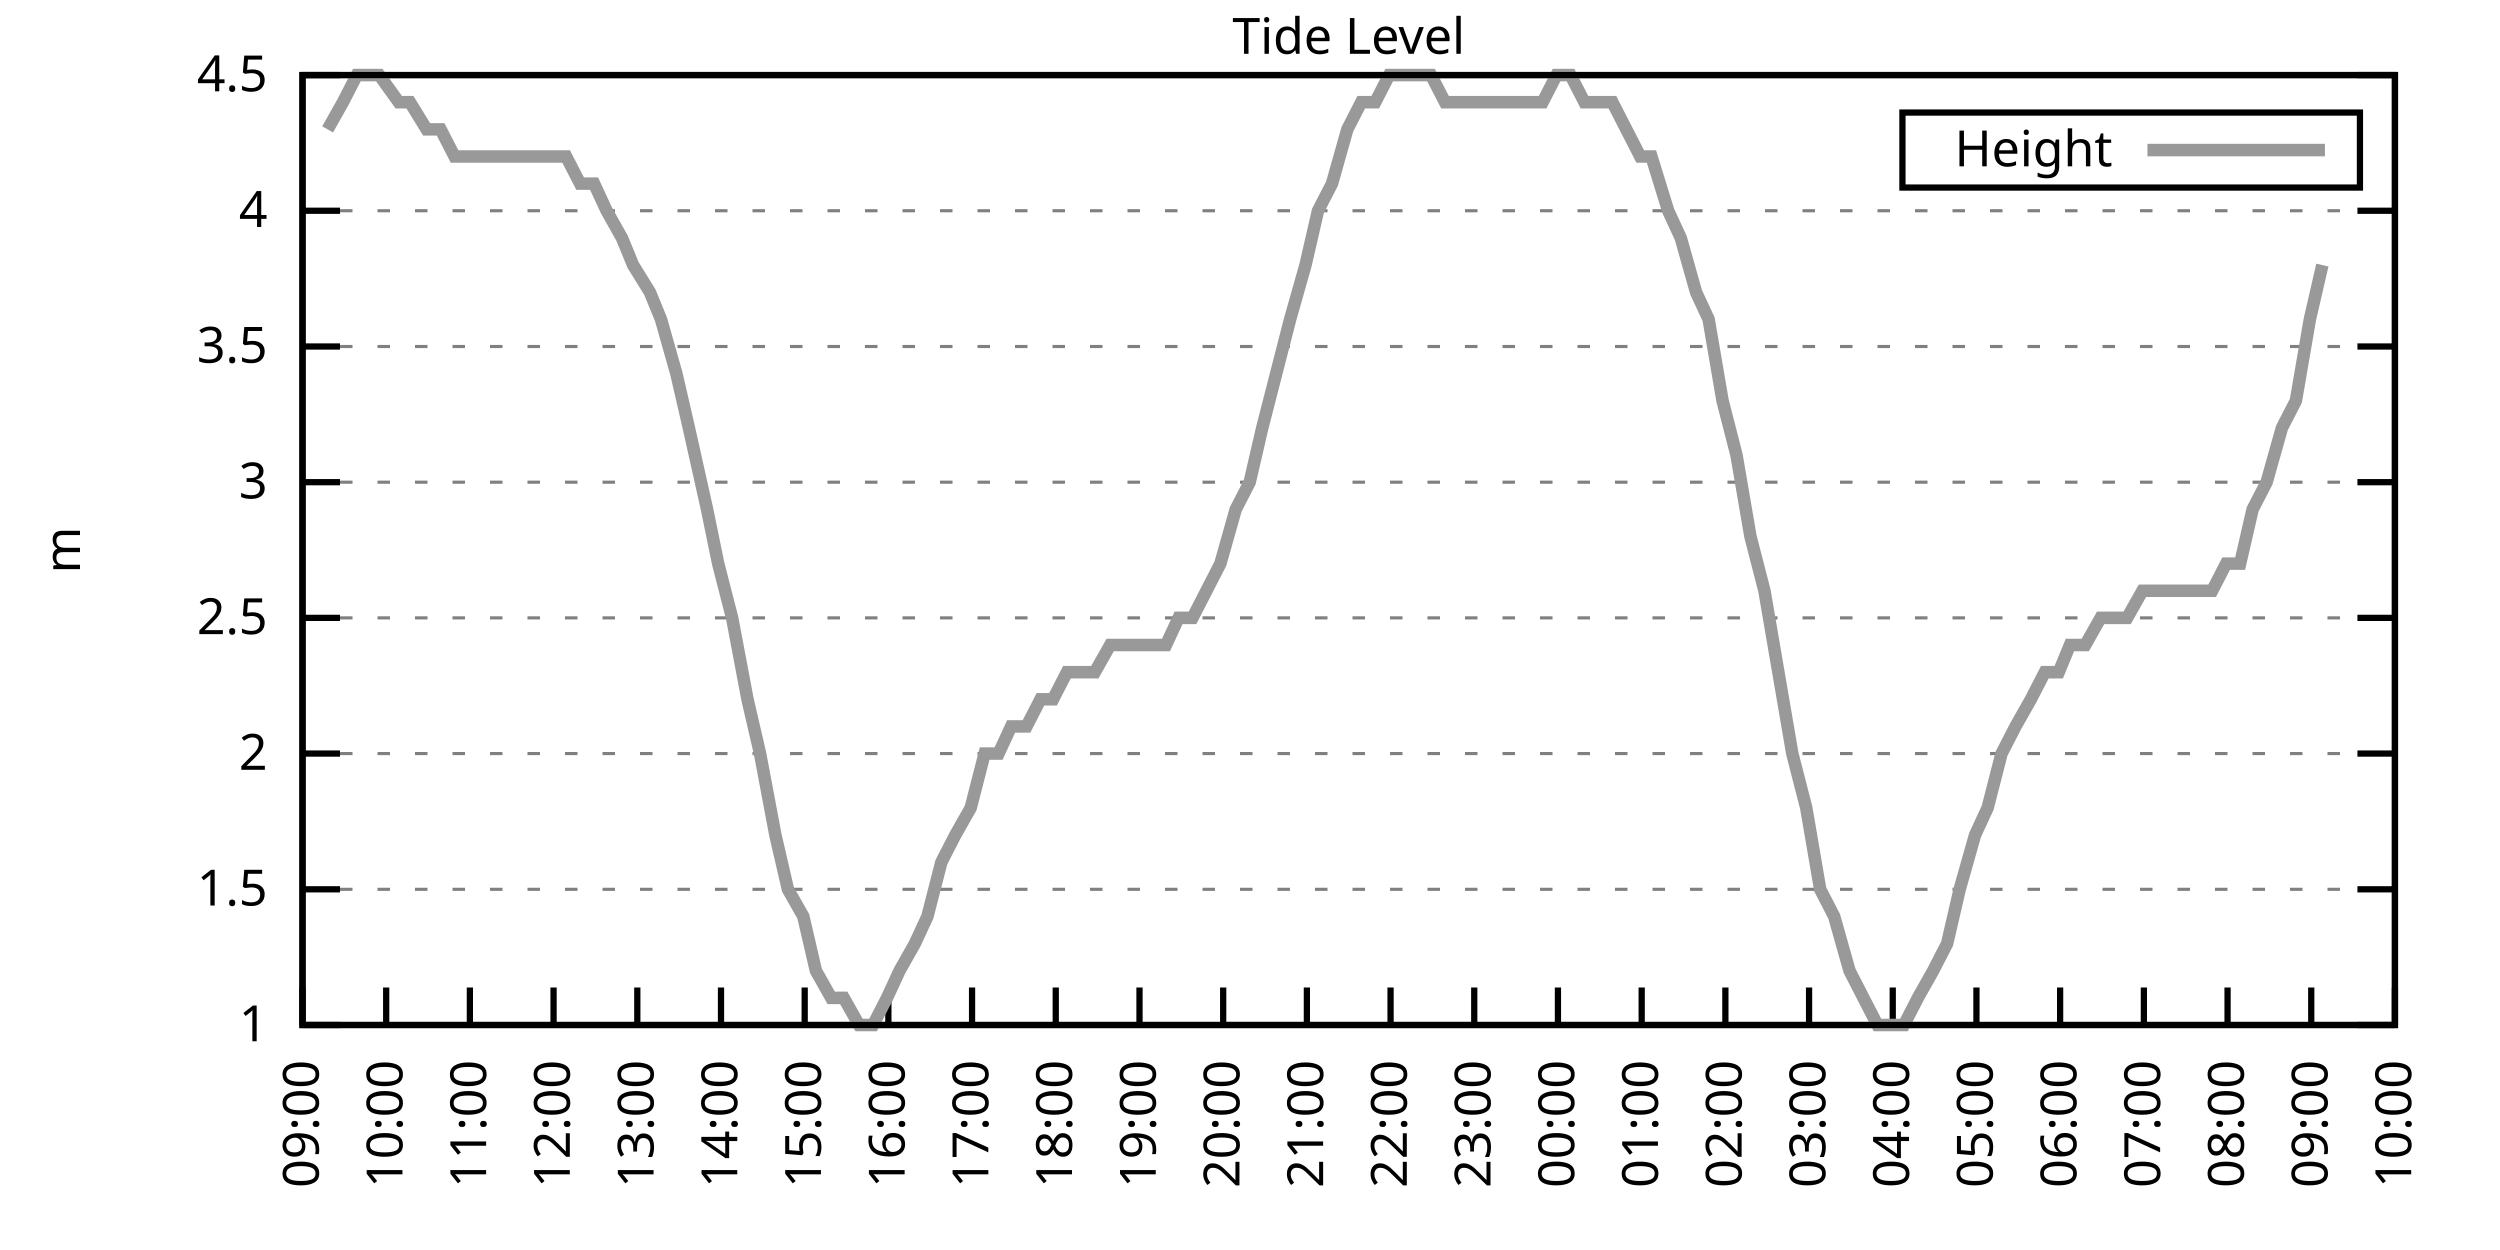
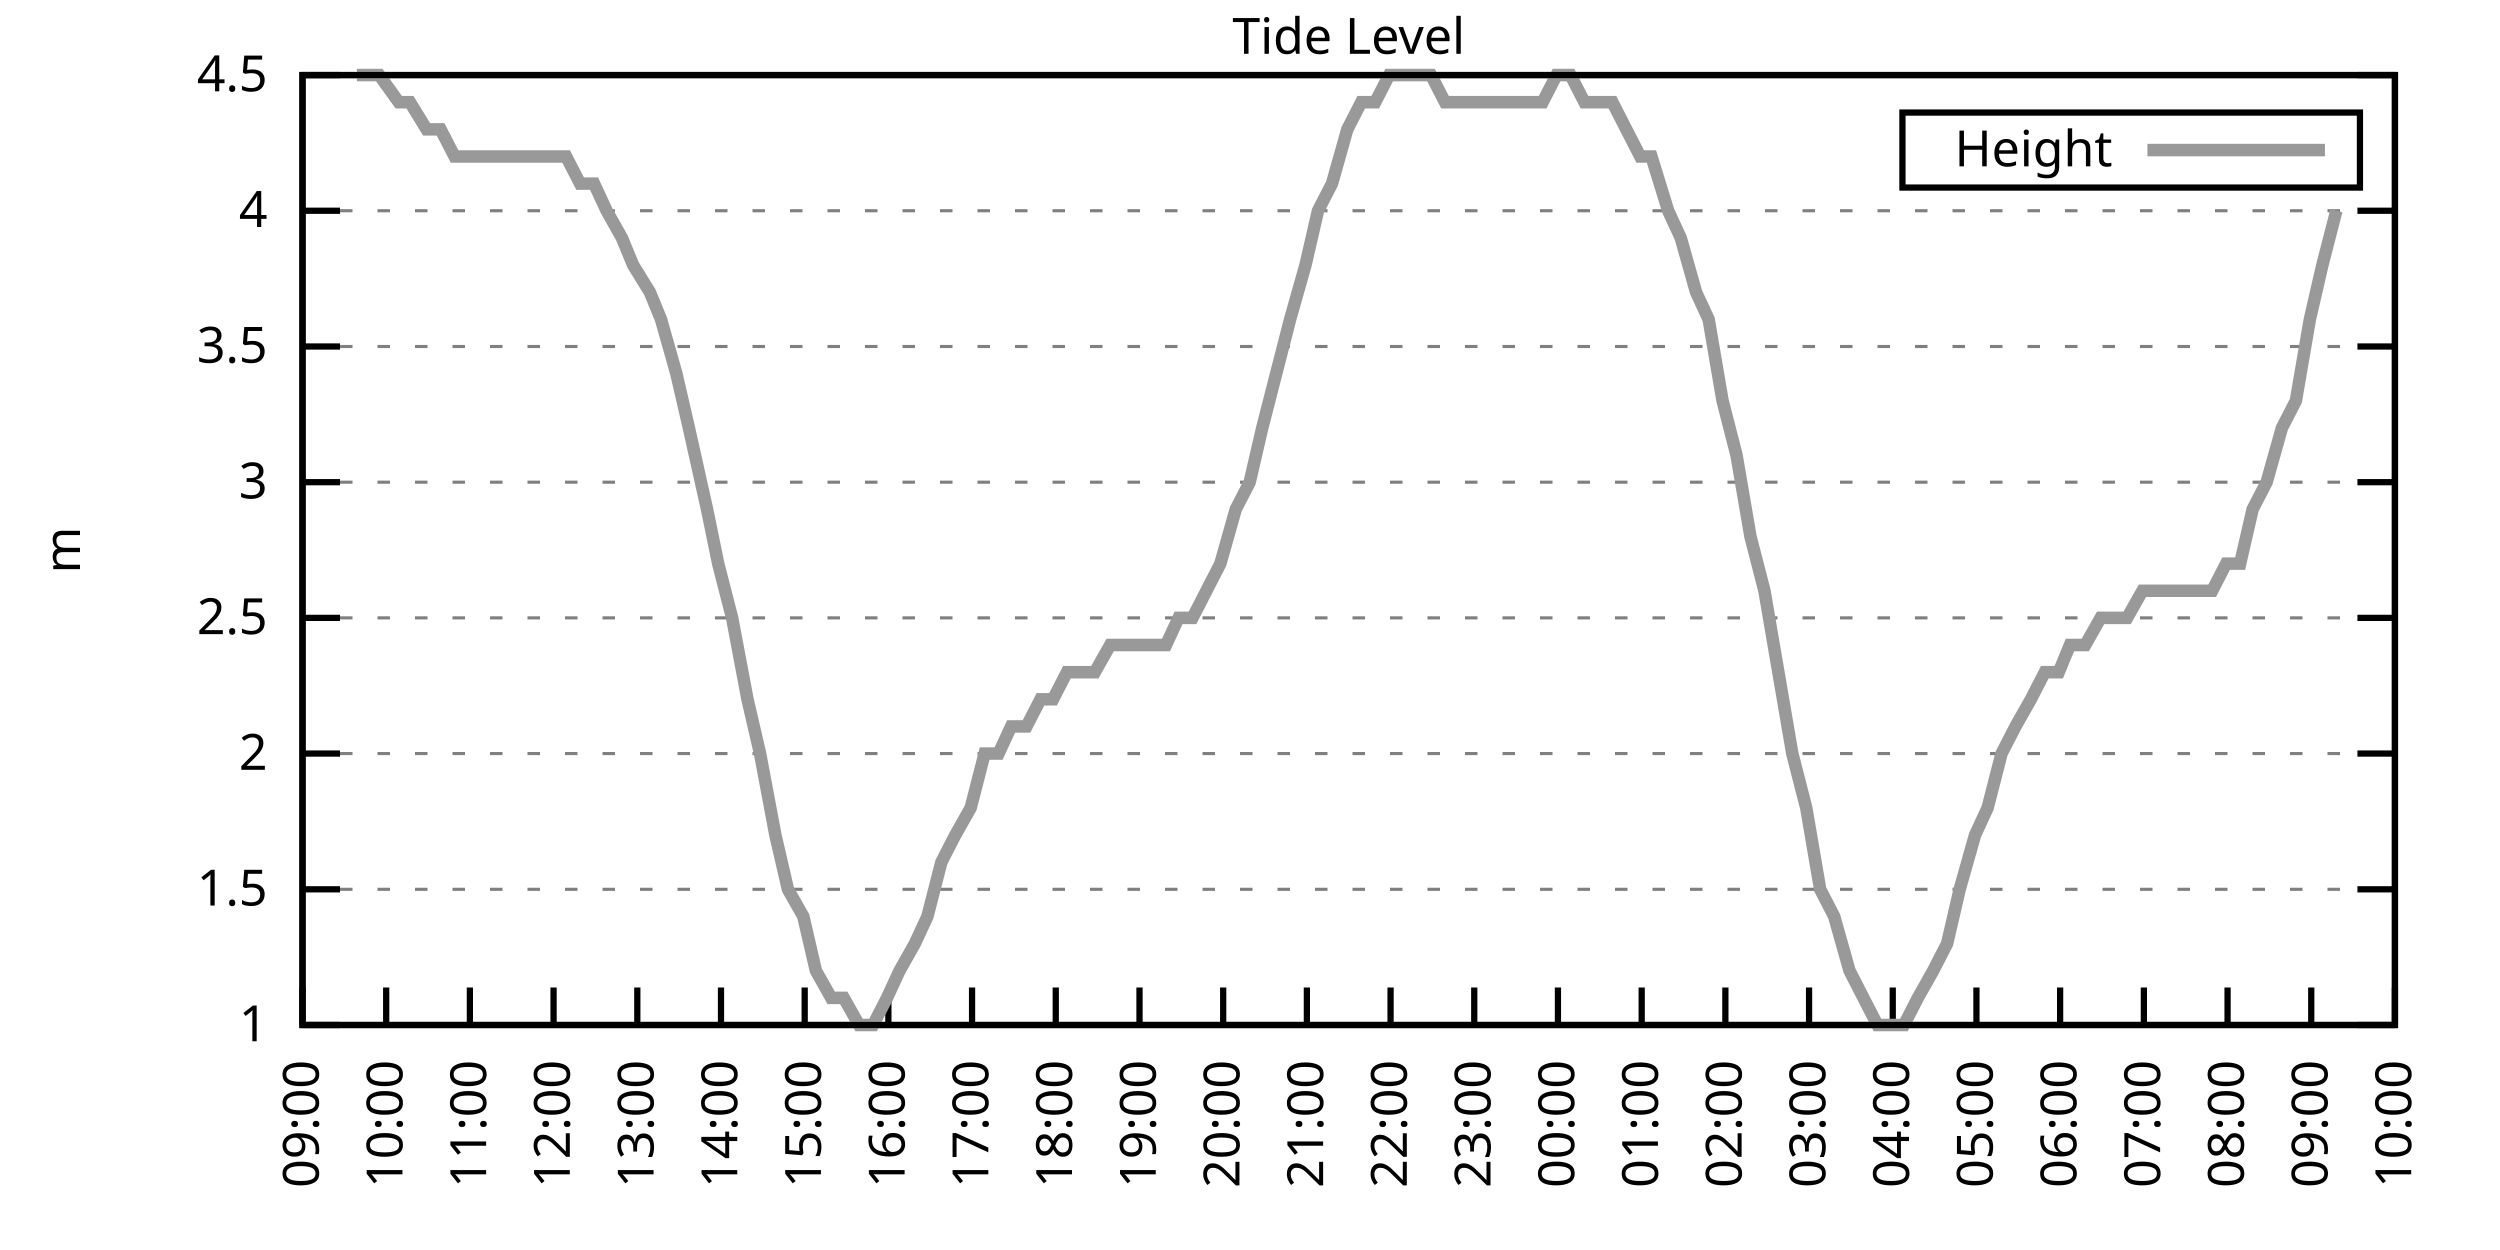
<svg xmlns="http://www.w3.org/2000/svg" xmlns:xlink="http://www.w3.org/1999/xlink" width="400" height="200" viewBox="0 0 400 200">
  <g id="gnuplot_canvas">
    <rect x="0" y="0" width="400" height="200" fill="none" />
    <defs>
      <circle id="gpDot" r="0.5" stroke-width="0.5" stroke="currentColor" />
      <path id="gpPt0" stroke-width="0.333" stroke="currentColor" d="M-1,0 h2 M0,-1 v2" />
      <path id="gpPt1" stroke-width="0.333" stroke="currentColor" d="M-1,-1 L1,1 M1,-1 L-1,1" />
      <path id="gpPt2" stroke-width="0.333" stroke="currentColor" d="M-1,0 L1,0 M0,-1 L0,1 M-1,-1 L1,1 M-1,1 L1,-1" />
      <rect id="gpPt3" stroke-width="0.333" stroke="currentColor" x="-1" y="-1" width="2" height="2" />
      <rect id="gpPt4" stroke-width="0.333" stroke="currentColor" fill="currentColor" x="-1" y="-1" width="2" height="2" />
      <circle id="gpPt5" stroke-width="0.333" stroke="currentColor" cx="0" cy="0" r="1" />
      <use xlink:href="#gpPt5" id="gpPt6" fill="currentColor" stroke="none" />
      <path id="gpPt7" stroke-width="0.333" stroke="currentColor" d="M0,-1.33 L-1.33,0.67 L1.33,0.67 z" />
      <use xlink:href="#gpPt7" id="gpPt8" fill="currentColor" stroke="none" />
      <use xlink:href="#gpPt7" id="gpPt9" stroke="currentColor" transform="rotate(180)" />
      <use xlink:href="#gpPt9" id="gpPt10" fill="currentColor" stroke="none" />
      <use xlink:href="#gpPt3" id="gpPt11" stroke="currentColor" transform="rotate(45)" />
      <use xlink:href="#gpPt11" id="gpPt12" fill="currentColor" stroke="none" />
      <path id="gpPt13" stroke-width="0.333" stroke="currentColor" d="M0,1.330 L1.265,0.411 L0.782,-1.067 L-0.782,-1.076 L-1.265,0.411 z" />
      <use xlink:href="#gpPt13" id="gpPt14" fill="currentColor" stroke="none" />
      <filter id="textbox" filterUnits="objectBoundingBox" x="0" y="0" height="1" width="1">
        <feFlood flood-color="white" flood-opacity="1" result="bgnd" />
        <feComposite in="SourceGraphic" in2="bgnd" operator="atop" />
      </filter>
      <filter id="greybox" filterUnits="objectBoundingBox" x="0" y="0" height="1" width="1">
        <feFlood flood-color="lightgrey" flood-opacity="1" result="grey" />
        <feComposite in="SourceGraphic" in2="grey" operator="atop" />
      </filter>
    </defs>
    <g fill="none" color="white" stroke="currentColor" stroke-width="1.00" stroke-linecap="butt" stroke-linejoin="miter">
</g>
    <g fill="none" color="black" stroke="currentColor" stroke-width="1.00" stroke-linecap="butt" stroke-linejoin="miter">
      <g stroke="none" shape-rendering="crispEdges">
        <polygon fill="rgb(255, 255, 255)" points="48.40,164.00 383.18,164.00 383.18,12.02 48.40,12.02 " />
      </g>
    </g>
    <g fill="none" color="black" stroke="currentColor" stroke-width="1.00" stroke-linecap="butt" stroke-linejoin="miter">
</g>
    <g fill="none" color="black" stroke="black" stroke-width="0.50" stroke-linecap="butt" stroke-linejoin="miter">
</g>
    <g fill="none" color="gray" stroke="currentColor" stroke-width="0.50" stroke-linecap="butt" stroke-linejoin="miter">
      <path stroke="gray" stroke-dasharray="2,4" class="gridline" d="M48.40,164.00 L383.19,164.00  " />
    </g>
    <g fill="none" color="gray" stroke="gray" stroke-width="1.00" stroke-linecap="butt" stroke-linejoin="miter">
</g>
    <g fill="none" color="black" stroke="currentColor" stroke-width="1.00" stroke-linecap="butt" stroke-linejoin="miter">
      <path stroke="black" d="M48.40,164.00 L54.40,164.00 M383.19,164.00 L377.19,164.00  " />
      <g transform="translate(42.80,166.60)" stroke="none" fill="black" font-family="Sans" font-size="8.00" text-anchor="end">
        <text>
          <tspan font-family="Sans"> 1</tspan>
        </text>
      </g>
    </g>
    <g fill="none" color="black" stroke="currentColor" stroke-width="1.00" stroke-linecap="butt" stroke-linejoin="miter">
</g>
    <g fill="none" color="black" stroke="black" stroke-width="0.50" stroke-linecap="butt" stroke-linejoin="miter">
</g>
    <g fill="none" color="gray" stroke="currentColor" stroke-width="0.50" stroke-linecap="butt" stroke-linejoin="miter">
      <path stroke="gray" stroke-dasharray="2,4" class="gridline" d="M48.40,142.29 L383.19,142.29  " />
    </g>
    <g fill="none" color="gray" stroke="gray" stroke-width="1.00" stroke-linecap="butt" stroke-linejoin="miter">
</g>
    <g fill="none" color="black" stroke="currentColor" stroke-width="1.00" stroke-linecap="butt" stroke-linejoin="miter">
      <path stroke="black" d="M48.40,142.29 L54.40,142.29 M383.19,142.29 L377.19,142.29  " />
      <g transform="translate(42.80,144.89)" stroke="none" fill="black" font-family="Sans" font-size="8.00" text-anchor="end">
        <text>
          <tspan font-family="Sans"> 1.5</tspan>
        </text>
      </g>
    </g>
    <g fill="none" color="black" stroke="currentColor" stroke-width="1.00" stroke-linecap="butt" stroke-linejoin="miter">
</g>
    <g fill="none" color="black" stroke="black" stroke-width="0.50" stroke-linecap="butt" stroke-linejoin="miter">
</g>
    <g fill="none" color="gray" stroke="currentColor" stroke-width="0.50" stroke-linecap="butt" stroke-linejoin="miter">
      <path stroke="gray" stroke-dasharray="2,4" class="gridline" d="M48.40,120.57 L383.19,120.57  " />
    </g>
    <g fill="none" color="gray" stroke="gray" stroke-width="1.00" stroke-linecap="butt" stroke-linejoin="miter">
</g>
    <g fill="none" color="black" stroke="currentColor" stroke-width="1.00" stroke-linecap="butt" stroke-linejoin="miter">
      <path stroke="black" d="M48.40,120.57 L54.40,120.57 M383.19,120.57 L377.19,120.57  " />
      <g transform="translate(42.80,123.17)" stroke="none" fill="black" font-family="Sans" font-size="8.00" text-anchor="end">
        <text>
          <tspan font-family="Sans"> 2</tspan>
        </text>
      </g>
    </g>
    <g fill="none" color="black" stroke="currentColor" stroke-width="1.00" stroke-linecap="butt" stroke-linejoin="miter">
</g>
    <g fill="none" color="black" stroke="black" stroke-width="0.50" stroke-linecap="butt" stroke-linejoin="miter">
</g>
    <g fill="none" color="gray" stroke="currentColor" stroke-width="0.50" stroke-linecap="butt" stroke-linejoin="miter">
      <path stroke="gray" stroke-dasharray="2,4" class="gridline" d="M48.40,98.86 L383.19,98.86  " />
    </g>
    <g fill="none" color="gray" stroke="gray" stroke-width="1.00" stroke-linecap="butt" stroke-linejoin="miter">
</g>
    <g fill="none" color="black" stroke="currentColor" stroke-width="1.00" stroke-linecap="butt" stroke-linejoin="miter">
      <path stroke="black" d="M48.40,98.86 L54.40,98.86 M383.19,98.86 L377.19,98.86  " />
      <g transform="translate(42.80,101.46)" stroke="none" fill="black" font-family="Sans" font-size="8.00" text-anchor="end">
        <text>
          <tspan font-family="Sans"> 2.5</tspan>
        </text>
      </g>
    </g>
    <g fill="none" color="black" stroke="currentColor" stroke-width="1.00" stroke-linecap="butt" stroke-linejoin="miter">
</g>
    <g fill="none" color="black" stroke="black" stroke-width="0.50" stroke-linecap="butt" stroke-linejoin="miter">
</g>
    <g fill="none" color="gray" stroke="currentColor" stroke-width="0.50" stroke-linecap="butt" stroke-linejoin="miter">
      <path stroke="gray" stroke-dasharray="2,4" class="gridline" d="M48.40,77.15 L383.19,77.15  " />
    </g>
    <g fill="none" color="gray" stroke="gray" stroke-width="1.00" stroke-linecap="butt" stroke-linejoin="miter">
</g>
    <g fill="none" color="black" stroke="currentColor" stroke-width="1.00" stroke-linecap="butt" stroke-linejoin="miter">
      <path stroke="black" d="M48.40,77.15 L54.40,77.15 M383.19,77.15 L377.19,77.15  " />
      <g transform="translate(42.80,79.75)" stroke="none" fill="black" font-family="Sans" font-size="8.00" text-anchor="end">
        <text>
          <tspan font-family="Sans"> 3</tspan>
        </text>
      </g>
    </g>
    <g fill="none" color="black" stroke="currentColor" stroke-width="1.00" stroke-linecap="butt" stroke-linejoin="miter">
</g>
    <g fill="none" color="black" stroke="black" stroke-width="0.50" stroke-linecap="butt" stroke-linejoin="miter">
</g>
    <g fill="none" color="gray" stroke="currentColor" stroke-width="0.50" stroke-linecap="butt" stroke-linejoin="miter">
      <path stroke="gray" stroke-dasharray="2,4" class="gridline" d="M48.40,55.44 L383.19,55.44  " />
    </g>
    <g fill="none" color="gray" stroke="gray" stroke-width="1.00" stroke-linecap="butt" stroke-linejoin="miter">
</g>
    <g fill="none" color="black" stroke="currentColor" stroke-width="1.00" stroke-linecap="butt" stroke-linejoin="miter">
      <path stroke="black" d="M48.40,55.44 L54.40,55.44 M383.19,55.44 L377.19,55.44  " />
      <g transform="translate(42.80,58.04)" stroke="none" fill="black" font-family="Sans" font-size="8.00" text-anchor="end">
        <text>
          <tspan font-family="Sans"> 3.5</tspan>
        </text>
      </g>
    </g>
    <g fill="none" color="black" stroke="currentColor" stroke-width="1.00" stroke-linecap="butt" stroke-linejoin="miter">
</g>
    <g fill="none" color="black" stroke="black" stroke-width="0.50" stroke-linecap="butt" stroke-linejoin="miter">
</g>
    <g fill="none" color="gray" stroke="currentColor" stroke-width="0.50" stroke-linecap="butt" stroke-linejoin="miter">
      <path stroke="gray" stroke-dasharray="2,4" class="gridline" d="M48.40,33.72 L383.19,33.72  " />
    </g>
    <g fill="none" color="gray" stroke="gray" stroke-width="1.00" stroke-linecap="butt" stroke-linejoin="miter">
</g>
    <g fill="none" color="black" stroke="currentColor" stroke-width="1.00" stroke-linecap="butt" stroke-linejoin="miter">
      <path stroke="black" d="M48.40,33.72 L54.40,33.72 M383.19,33.72 L377.19,33.72  " />
      <g transform="translate(42.80,36.32)" stroke="none" fill="black" font-family="Sans" font-size="8.00" text-anchor="end">
        <text>
          <tspan font-family="Sans"> 4</tspan>
        </text>
      </g>
    </g>
    <g fill="none" color="black" stroke="currentColor" stroke-width="1.00" stroke-linecap="butt" stroke-linejoin="miter">
</g>
    <g fill="none" color="black" stroke="black" stroke-width="0.50" stroke-linecap="butt" stroke-linejoin="miter">
</g>
    <g fill="none" color="gray" stroke="currentColor" stroke-width="0.50" stroke-linecap="butt" stroke-linejoin="miter">
      <path stroke="gray" stroke-dasharray="2,4" class="gridline" d="M48.40,12.01 L383.19,12.01  " />
    </g>
    <g fill="none" color="gray" stroke="gray" stroke-width="1.00" stroke-linecap="butt" stroke-linejoin="miter">
</g>
    <g fill="none" color="black" stroke="currentColor" stroke-width="1.00" stroke-linecap="butt" stroke-linejoin="miter">
      <path stroke="black" d="M48.40,12.01 L54.40,12.01 M383.19,12.01 L377.19,12.01  " />
      <g transform="translate(42.80,14.61)" stroke="none" fill="black" font-family="Sans" font-size="8.00" text-anchor="end">
        <text>
          <tspan font-family="Sans"> 4.5</tspan>
        </text>
      </g>
    </g>
    <g fill="none" color="black" stroke="currentColor" stroke-width="1.00" stroke-linecap="butt" stroke-linejoin="miter">
      <path stroke="black" d="M48.40,164.00 L48.40,158.00  " />
      <g transform="translate(51.00,169.60) rotate(270.00)" stroke="none" fill="black" font-family="Sans" font-size="8.00" text-anchor="end">
        <text>
          <tspan font-family="Sans">09:00</tspan>
        </text>
      </g>
    </g>
    <g fill="none" color="black" stroke="currentColor" stroke-width="1.00" stroke-linecap="butt" stroke-linejoin="miter">
      <path stroke="black" d="M61.79,164.00 L61.79,158.00  " />
      <g transform="translate(64.39,169.60) rotate(270.00)" stroke="none" fill="black" font-family="Sans" font-size="8.00" text-anchor="end">
        <text>
          <tspan font-family="Sans">10:00</tspan>
        </text>
      </g>
    </g>
    <g fill="none" color="black" stroke="currentColor" stroke-width="1.00" stroke-linecap="butt" stroke-linejoin="miter">
      <path stroke="black" d="M75.18,164.00 L75.18,158.00  " />
      <g transform="translate(77.78,169.60) rotate(270.00)" stroke="none" fill="black" font-family="Sans" font-size="8.00" text-anchor="end">
        <text>
          <tspan font-family="Sans">11:00</tspan>
        </text>
      </g>
    </g>
    <g fill="none" color="black" stroke="currentColor" stroke-width="1.00" stroke-linecap="butt" stroke-linejoin="miter">
      <path stroke="black" d="M88.57,164.00 L88.57,158.00  " />
      <g transform="translate(91.17,169.60) rotate(270.00)" stroke="none" fill="black" font-family="Sans" font-size="8.00" text-anchor="end">
        <text>
          <tspan font-family="Sans">12:00</tspan>
        </text>
      </g>
    </g>
    <g fill="none" color="black" stroke="currentColor" stroke-width="1.00" stroke-linecap="butt" stroke-linejoin="miter">
      <path stroke="black" d="M101.97,164.00 L101.97,158.00  " />
      <g transform="translate(104.57,169.60) rotate(270.00)" stroke="none" fill="black" font-family="Sans" font-size="8.00" text-anchor="end">
        <text>
          <tspan font-family="Sans">13:00</tspan>
        </text>
      </g>
    </g>
    <g fill="none" color="black" stroke="currentColor" stroke-width="1.00" stroke-linecap="butt" stroke-linejoin="miter">
      <path stroke="black" d="M115.36,164.00 L115.36,158.00  " />
      <g transform="translate(117.96,169.60) rotate(270.00)" stroke="none" fill="black" font-family="Sans" font-size="8.00" text-anchor="end">
        <text>
          <tspan font-family="Sans">14:00</tspan>
        </text>
      </g>
    </g>
    <g fill="none" color="black" stroke="currentColor" stroke-width="1.00" stroke-linecap="butt" stroke-linejoin="miter">
      <path stroke="black" d="M128.75,164.00 L128.75,158.00  " />
      <g transform="translate(131.35,169.60) rotate(270.00)" stroke="none" fill="black" font-family="Sans" font-size="8.00" text-anchor="end">
        <text>
          <tspan font-family="Sans">15:00</tspan>
        </text>
      </g>
    </g>
    <g fill="none" color="black" stroke="currentColor" stroke-width="1.00" stroke-linecap="butt" stroke-linejoin="miter">
      <path stroke="black" d="M142.14,164.00 L142.14,158.00  " />
      <g transform="translate(144.74,169.60) rotate(270.00)" stroke="none" fill="black" font-family="Sans" font-size="8.00" text-anchor="end">
        <text>
          <tspan font-family="Sans">16:00</tspan>
        </text>
      </g>
    </g>
    <g fill="none" color="black" stroke="currentColor" stroke-width="1.00" stroke-linecap="butt" stroke-linejoin="miter">
      <path stroke="black" d="M155.53,164.00 L155.53,158.00  " />
      <g transform="translate(158.13,169.60) rotate(270.00)" stroke="none" fill="black" font-family="Sans" font-size="8.00" text-anchor="end">
        <text>
          <tspan font-family="Sans">17:00</tspan>
        </text>
      </g>
    </g>
    <g fill="none" color="black" stroke="currentColor" stroke-width="1.00" stroke-linecap="butt" stroke-linejoin="miter">
      <path stroke="black" d="M168.92,164.00 L168.92,158.00  " />
      <g transform="translate(171.52,169.60) rotate(270.00)" stroke="none" fill="black" font-family="Sans" font-size="8.00" text-anchor="end">
        <text>
          <tspan font-family="Sans">18:00</tspan>
        </text>
      </g>
    </g>
    <g fill="none" color="black" stroke="currentColor" stroke-width="1.00" stroke-linecap="butt" stroke-linejoin="miter">
      <path stroke="black" d="M182.32,164.00 L182.32,158.00  " />
      <g transform="translate(184.92,169.60) rotate(270.00)" stroke="none" fill="black" font-family="Sans" font-size="8.00" text-anchor="end">
        <text>
          <tspan font-family="Sans">19:00</tspan>
        </text>
      </g>
    </g>
    <g fill="none" color="black" stroke="currentColor" stroke-width="1.00" stroke-linecap="butt" stroke-linejoin="miter">
      <path stroke="black" d="M195.71,164.00 L195.71,158.00  " />
      <g transform="translate(198.31,169.60) rotate(270.00)" stroke="none" fill="black" font-family="Sans" font-size="8.00" text-anchor="end">
        <text>
          <tspan font-family="Sans">20:00</tspan>
        </text>
      </g>
    </g>
    <g fill="none" color="black" stroke="currentColor" stroke-width="1.00" stroke-linecap="butt" stroke-linejoin="miter">
      <path stroke="black" d="M209.10,164.00 L209.10,158.00  " />
      <g transform="translate(211.70,169.60) rotate(270.00)" stroke="none" fill="black" font-family="Sans" font-size="8.00" text-anchor="end">
        <text>
          <tspan font-family="Sans">21:00</tspan>
        </text>
      </g>
    </g>
    <g fill="none" color="black" stroke="currentColor" stroke-width="1.00" stroke-linecap="butt" stroke-linejoin="miter">
      <path stroke="black" d="M222.49,164.00 L222.49,158.00  " />
      <g transform="translate(225.09,169.60) rotate(270.00)" stroke="none" fill="black" font-family="Sans" font-size="8.00" text-anchor="end">
        <text>
          <tspan font-family="Sans">22:00</tspan>
        </text>
      </g>
    </g>
    <g fill="none" color="black" stroke="currentColor" stroke-width="1.00" stroke-linecap="butt" stroke-linejoin="miter">
      <path stroke="black" d="M235.88,164.00 L235.88,158.00  " />
      <g transform="translate(238.48,169.60) rotate(270.00)" stroke="none" fill="black" font-family="Sans" font-size="8.00" text-anchor="end">
        <text>
          <tspan font-family="Sans">23:00</tspan>
        </text>
      </g>
    </g>
    <g fill="none" color="black" stroke="currentColor" stroke-width="1.00" stroke-linecap="butt" stroke-linejoin="miter">
      <path stroke="black" d="M249.27,164.00 L249.27,158.00  " />
      <g transform="translate(251.87,169.60) rotate(270.00)" stroke="none" fill="black" font-family="Sans" font-size="8.00" text-anchor="end">
        <text>
          <tspan font-family="Sans">00:00</tspan>
        </text>
      </g>
    </g>
    <g fill="none" color="black" stroke="currentColor" stroke-width="1.00" stroke-linecap="butt" stroke-linejoin="miter">
      <path stroke="black" d="M262.67,164.00 L262.67,158.00  " />
      <g transform="translate(265.27,169.60) rotate(270.00)" stroke="none" fill="black" font-family="Sans" font-size="8.00" text-anchor="end">
        <text>
          <tspan font-family="Sans">01:00</tspan>
        </text>
      </g>
    </g>
    <g fill="none" color="black" stroke="currentColor" stroke-width="1.00" stroke-linecap="butt" stroke-linejoin="miter">
      <path stroke="black" d="M276.06,164.00 L276.06,158.00  " />
      <g transform="translate(278.66,169.60) rotate(270.00)" stroke="none" fill="black" font-family="Sans" font-size="8.00" text-anchor="end">
        <text>
          <tspan font-family="Sans">02:00</tspan>
        </text>
      </g>
    </g>
    <g fill="none" color="black" stroke="currentColor" stroke-width="1.00" stroke-linecap="butt" stroke-linejoin="miter">
      <path stroke="black" d="M289.45,164.00 L289.45,158.00  " />
      <g transform="translate(292.05,169.60) rotate(270.00)" stroke="none" fill="black" font-family="Sans" font-size="8.00" text-anchor="end">
        <text>
          <tspan font-family="Sans">03:00</tspan>
        </text>
      </g>
    </g>
    <g fill="none" color="black" stroke="currentColor" stroke-width="1.00" stroke-linecap="butt" stroke-linejoin="miter">
      <path stroke="black" d="M302.84,164.00 L302.84,158.00  " />
      <g transform="translate(305.44,169.60) rotate(270.00)" stroke="none" fill="black" font-family="Sans" font-size="8.00" text-anchor="end">
        <text>
          <tspan font-family="Sans">04:00</tspan>
        </text>
      </g>
    </g>
    <g fill="none" color="black" stroke="currentColor" stroke-width="1.00" stroke-linecap="butt" stroke-linejoin="miter">
      <path stroke="black" d="M316.23,164.00 L316.23,158.00  " />
      <g transform="translate(318.83,169.60) rotate(270.00)" stroke="none" fill="black" font-family="Sans" font-size="8.00" text-anchor="end">
        <text>
          <tspan font-family="Sans">05:00</tspan>
        </text>
      </g>
    </g>
    <g fill="none" color="black" stroke="currentColor" stroke-width="1.00" stroke-linecap="butt" stroke-linejoin="miter">
      <path stroke="black" d="M329.62,164.00 L329.62,158.00  " />
      <g transform="translate(332.22,169.60) rotate(270.00)" stroke="none" fill="black" font-family="Sans" font-size="8.00" text-anchor="end">
        <text>
          <tspan font-family="Sans">06:00</tspan>
        </text>
      </g>
    </g>
    <g fill="none" color="black" stroke="currentColor" stroke-width="1.00" stroke-linecap="butt" stroke-linejoin="miter">
      <path stroke="black" d="M343.02,164.00 L343.02,158.00  " />
      <g transform="translate(345.62,169.60) rotate(270.00)" stroke="none" fill="black" font-family="Sans" font-size="8.00" text-anchor="end">
        <text>
          <tspan font-family="Sans">07:00</tspan>
        </text>
      </g>
    </g>
    <g fill="none" color="black" stroke="currentColor" stroke-width="1.00" stroke-linecap="butt" stroke-linejoin="miter">
      <path stroke="black" d="M356.41,164.00 L356.41,158.00  " />
      <g transform="translate(359.01,169.60) rotate(270.00)" stroke="none" fill="black" font-family="Sans" font-size="8.00" text-anchor="end">
        <text>
          <tspan font-family="Sans">08:00</tspan>
        </text>
      </g>
    </g>
    <g fill="none" color="black" stroke="currentColor" stroke-width="1.00" stroke-linecap="butt" stroke-linejoin="miter">
      <path stroke="black" d="M369.80,164.00 L369.80,158.00  " />
      <g transform="translate(372.40,169.60) rotate(270.00)" stroke="none" fill="black" font-family="Sans" font-size="8.00" text-anchor="end">
        <text>
          <tspan font-family="Sans">09:00</tspan>
        </text>
      </g>
    </g>
    <g fill="none" color="black" stroke="currentColor" stroke-width="1.00" stroke-linecap="butt" stroke-linejoin="miter">
      <path stroke="black" d="M383.19,164.00 L383.19,158.00  " />
      <g transform="translate(385.79,169.60) rotate(270.00)" stroke="none" fill="black" font-family="Sans" font-size="8.00" text-anchor="end">
        <text>
          <tspan font-family="Sans">10:00</tspan>
        </text>
      </g>
    </g>
    <g fill="none" color="black" stroke="currentColor" stroke-width="1.00" stroke-linecap="butt" stroke-linejoin="miter">
</g>
    <g fill="none" color="black" stroke="currentColor" stroke-width="1.00" stroke-linecap="butt" stroke-linejoin="miter">
      <path stroke="black" d="M48.40,12.01 L48.40,164.00 L383.19,164.00 L383.19,12.01 L48.40,12.01 Z  " />
    </g>
    <g fill="none" color="black" stroke="currentColor" stroke-width="1.00" stroke-linecap="butt" stroke-linejoin="miter">
</g>
    <g fill="none" color="black" stroke="currentColor" stroke-width="1.00" stroke-linecap="butt" stroke-linejoin="miter">
      <path stroke="black" d="M304.39,30.01 L304.39,18.01 L377.59,18.01 L377.59,30.01 L304.39,30.01 Z  " />
    </g>
    <g id="Tide_level_plot_1">
      <g fill="none" color="white" stroke="black" stroke-width="2.00" stroke-linecap="butt" stroke-linejoin="miter">
</g>
      <g fill="none" color="black" stroke="currentColor" stroke-width="2.00" stroke-linecap="butt" stroke-linejoin="miter">
        <g transform="translate(337.99,26.61)" stroke="none" fill="black" font-family="Sans" font-size="8.00" text-anchor="end">
          <text>
            <tspan font-family="Sans">Height</tspan>
          </text>
        </g>
      </g>
      <g fill="none" color="black" stroke="currentColor" stroke-width="2.00" stroke-linecap="butt" stroke-linejoin="miter">
-         <path stroke="rgb(153, 153, 153)" d="M343.59,24.01 L371.99,24.01 M52.42,20.70 L54.87,16.35 L57.10,12.01 L59.34,12.01 L60.68,12.01 L63.80,16.35   L65.59,16.35 L68.26,20.70 L70.50,20.70 L72.73,25.04 L74.74,25.04 L76.75,25.04 L79.42,25.04 L81.43,25.04   L83.66,25.04 L86.12,25.04 L88.35,25.04 L90.58,25.04 L92.82,29.38 L95.05,29.38 L97.06,33.72 L99.51,38.07   L101.30,42.41 L103.98,46.75 L105.76,51.09 L108.22,59.78 L110.22,68.46 L113.13,81.49 L114.91,90.18 L117.14,98.86   L119.60,111.89 L121.61,120.57 L124.06,133.60 L126.07,142.29 L128.53,146.63 L130.54,155.31 L132.99,159.66 L135.00,159.66   L137.45,164.00 L139.69,164.00 L141.92,159.66 L143.93,155.31 L146.38,150.97 L148.39,146.63 L150.62,137.94 L152.85,133.60   L155.31,129.26 L157.54,120.57 L159.77,120.57 L161.78,116.23 L164.24,116.23 L166.47,111.89 L168.48,111.89 L170.71,107.55   L173.17,107.55 L175.17,107.55 L177.63,103.20 L179.86,103.20 L182.09,103.20 L184.32,103.20 L186.56,103.20 L188.57,98.86   L190.80,98.86 L193.03,94.52 L195.26,90.18 L197.72,81.49 L199.95,77.15 L201.96,68.46 L204.19,59.78 L206.42,51.09   L208.88,42.41 L210.88,33.72 L213.12,29.38 L215.57,20.70 L217.80,16.35 L220.04,16.35 L222.27,12.01 L224.50,12.01   L226.73,12.01 L228.96,12.01 L231.20,16.35 L233.43,16.35 L235.66,16.35 L237.67,16.35 L239.90,16.35 L242.36,16.35   L244.59,16.35 L246.82,16.35 L249.05,12.01 L251.28,12.01 L253.51,16.35 L255.75,16.35 L257.98,16.35 L260.21,20.70   L262.44,25.04 L264.23,25.04 L266.91,33.72 L268.92,38.07 L271.37,46.75 L273.38,51.09 L275.61,64.12 L277.84,72.81   L280.07,85.83 L282.31,94.52 L284.54,107.55 L286.77,120.57 L289.00,129.26 L291.23,142.29 L293.47,146.63 L295.92,155.31   L298.15,159.66 L300.39,164.00 L302.39,164.00 L304.63,164.00 L306.86,159.66 L309.31,155.31 L311.54,150.97 L313.55,142.29   L316.01,133.60 L318.02,129.26 L320.25,120.57 L322.48,116.23 L324.94,111.89 L327.17,107.55 L329.40,107.55 L331.19,103.20   L333.64,103.20 L336.10,98.86 L338.33,98.86 L340.34,98.86 L342.79,94.52 L344.80,94.52 L347.26,94.52 L349.49,94.52   L351.72,94.52 L353.95,94.52 L356.18,90.18 L358.42,90.18 L360.42,81.49 L362.66,77.15 L365.11,68.46 L367.34,64.12   L369.58,51.09 L371.58,42.41  " />
+         <path stroke="rgb(153, 153, 153)" d="M343.59,24.01 L371.99,24.01 M57.10,12.01 L59.34,12.01 L60.68,12.01 L63.80,16.35 L65.59,16.35 L68.26,20.70   L70.50,20.70 L72.73,25.04 L74.74,25.04 L76.75,25.04 L79.42,25.04 L81.43,25.04 L83.66,25.04 L86.12,25.04   L88.35,25.04 L90.58,25.04 L92.82,29.38 L95.05,29.38 L97.06,33.72 L99.51,38.07 L101.30,42.41 L103.98,46.75   L105.76,51.09 L108.22,59.78 L110.22,68.46 L113.13,81.49 L114.91,90.18 L117.14,98.86 L119.60,111.89 L121.61,120.57   L124.06,133.60 L126.07,142.29 L128.53,146.63 L130.54,155.31 L132.99,159.66 L135.00,159.66 L137.45,164.00 L139.69,164.00   L141.92,159.66 L143.93,155.31 L146.38,150.97 L148.39,146.63 L150.62,137.94 L152.85,133.60 L155.31,129.26 L157.54,120.57   L159.77,120.57 L161.78,116.23 L164.24,116.23 L166.47,111.89 L168.48,111.89 L170.71,107.55 L173.17,107.55 L175.17,107.55   L177.63,103.20 L179.86,103.20 L182.09,103.20 L184.32,103.20 L186.56,103.20 L188.57,98.86 L190.80,98.86 L193.03,94.52   L195.26,90.18 L197.72,81.49 L199.95,77.15 L201.96,68.46 L204.19,59.78 L206.42,51.09 L208.88,42.41 L210.88,33.72   L213.12,29.38 L215.57,20.70 L217.80,16.35 L220.04,16.35 L222.27,12.01 L224.50,12.01 L226.73,12.01 L228.96,12.01   L231.20,16.35 L233.43,16.35 L235.66,16.35 L237.67,16.35 L239.90,16.35 L242.36,16.35 L244.59,16.35 L246.82,16.35   L249.05,12.01 L251.28,12.01 L253.51,16.35 L255.75,16.35 L257.98,16.35 L260.21,20.70 L262.44,25.04 L264.23,25.04   L266.91,33.72 L268.92,38.07 L271.37,46.75 L273.38,51.09 L275.61,64.12 L277.84,72.81 L280.07,85.83 L282.31,94.52   L284.54,107.55 L286.77,120.57 L289.00,129.26 L291.23,142.29 L293.47,146.63 L295.92,155.31 L298.15,159.66 L300.39,164.00   L302.39,164.00 L304.63,164.00 L306.86,159.66 L309.31,155.31 L311.54,150.97 L313.55,142.29 L316.01,133.60 L318.02,129.26   L320.25,120.57 L322.48,116.23 L324.94,111.89 L327.17,107.55 L329.40,107.55 L331.19,103.20 L333.64,103.20 L336.10,98.86   L338.33,98.86 L340.34,98.86 L342.79,94.52 L344.80,94.52 L347.26,94.52 L349.49,94.52 L351.72,94.52 L353.95,94.52   L356.18,90.18 L358.42,90.18 L360.42,81.49 L362.66,77.15 L365.11,68.46 L367.34,64.12 L369.58,51.09 L371.58,42.41   L373.82,33.72  " />
      </g>
    </g>
    <g fill="none" color="black" stroke="currentColor" stroke-width="2.00" stroke-linecap="butt" stroke-linejoin="miter">
</g>
    <g fill="none" color="black" stroke="black" stroke-width="1.00" stroke-linecap="butt" stroke-linejoin="miter">
</g>
    <g fill="none" color="black" stroke="currentColor" stroke-width="1.00" stroke-linecap="butt" stroke-linejoin="miter">
      <path stroke="black" d="M48.40,12.01 L48.40,164.00 L383.19,164.00 L383.19,12.01 L48.40,12.01 Z  " />
      <g transform="translate(12.80,88.01) rotate(270.00)" stroke="none" fill="black" font-family="Sans" font-size="8.00" text-anchor="middle">
        <text>
          <tspan font-family="Sans">m</tspan>
        </text>
      </g>
    </g>
    <g fill="none" color="black" stroke="currentColor" stroke-width="1.00" stroke-linecap="butt" stroke-linejoin="miter">
</g>
    <g fill="none" color="black" stroke="currentColor" stroke-width="1.00" stroke-linecap="butt" stroke-linejoin="miter">
      <g transform="translate(215.79,8.61)" stroke="none" fill="black" font-family="Sans" font-size="8.00" text-anchor="middle">
        <text>
          <tspan font-family="Sans">Tide Level</tspan>
        </text>
      </g>
    </g>
    <g fill="none" color="black" stroke="currentColor" stroke-width="1.00" stroke-linecap="butt" stroke-linejoin="miter">
</g>
  </g>
</svg>
